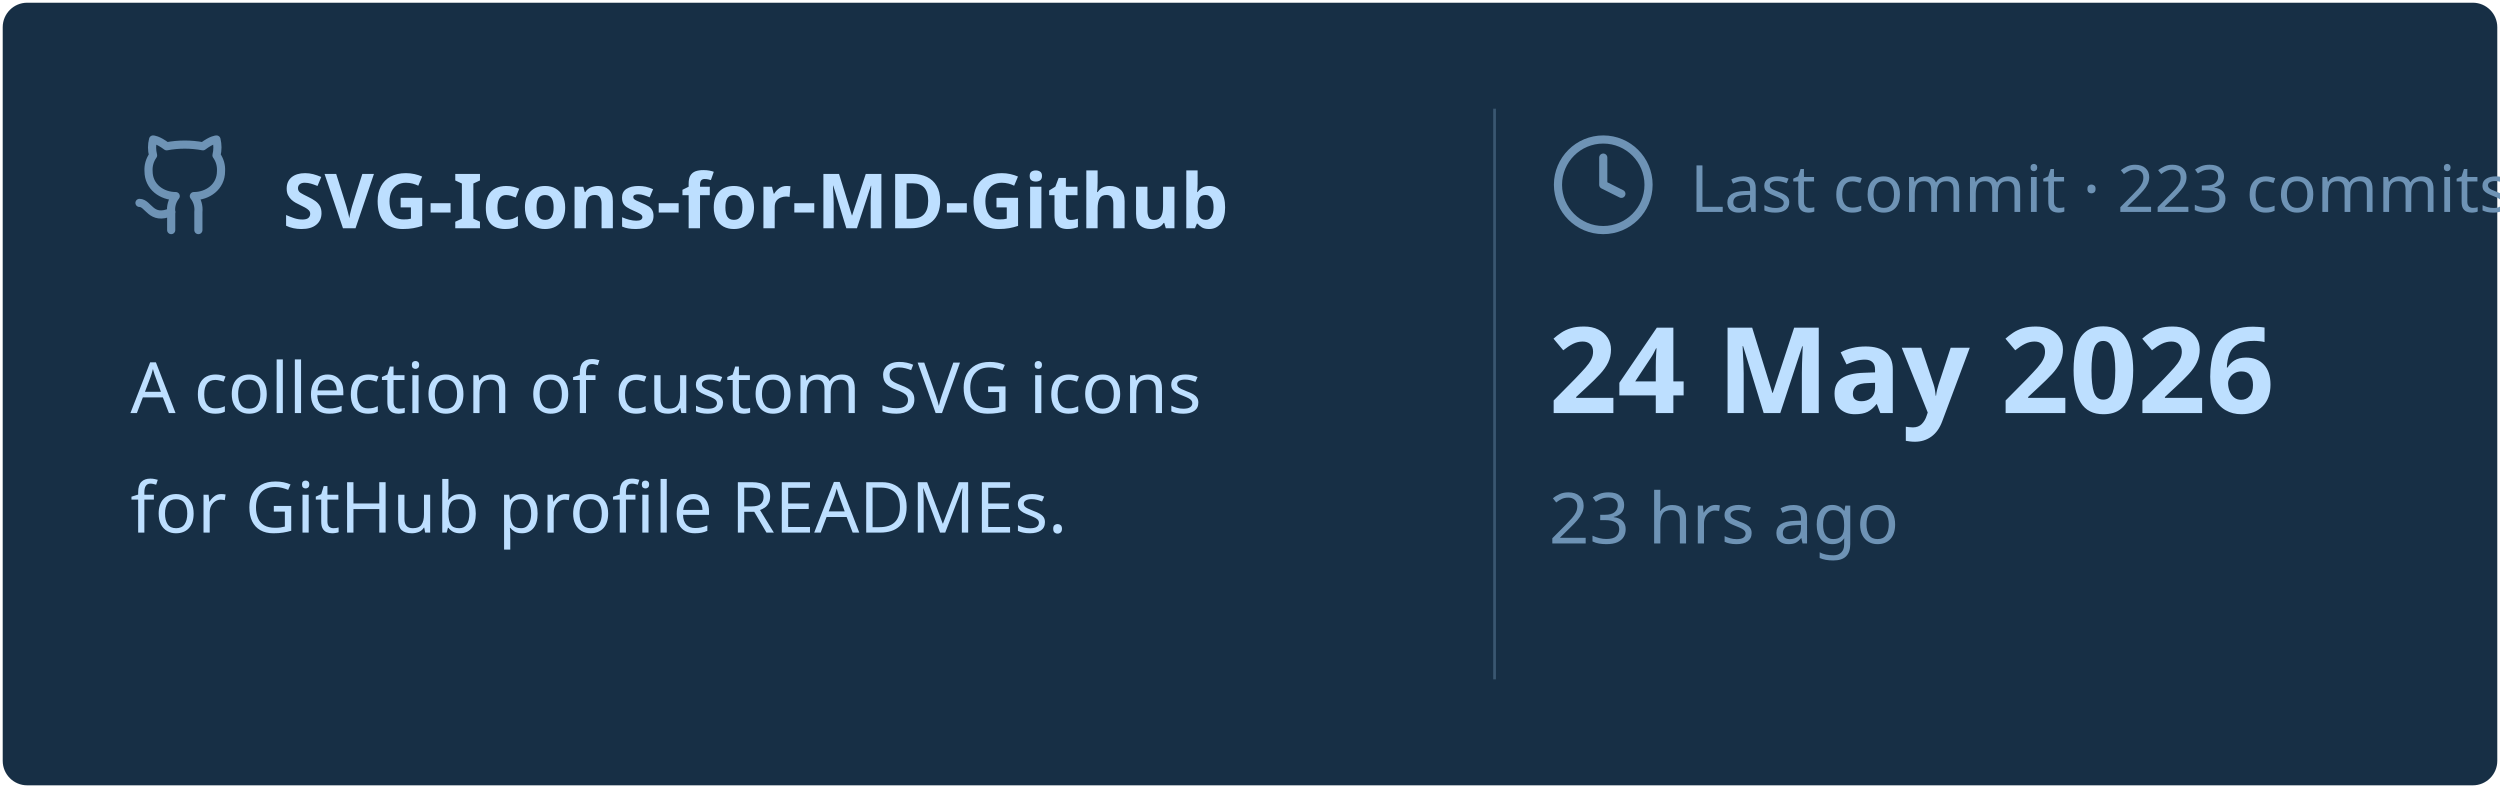
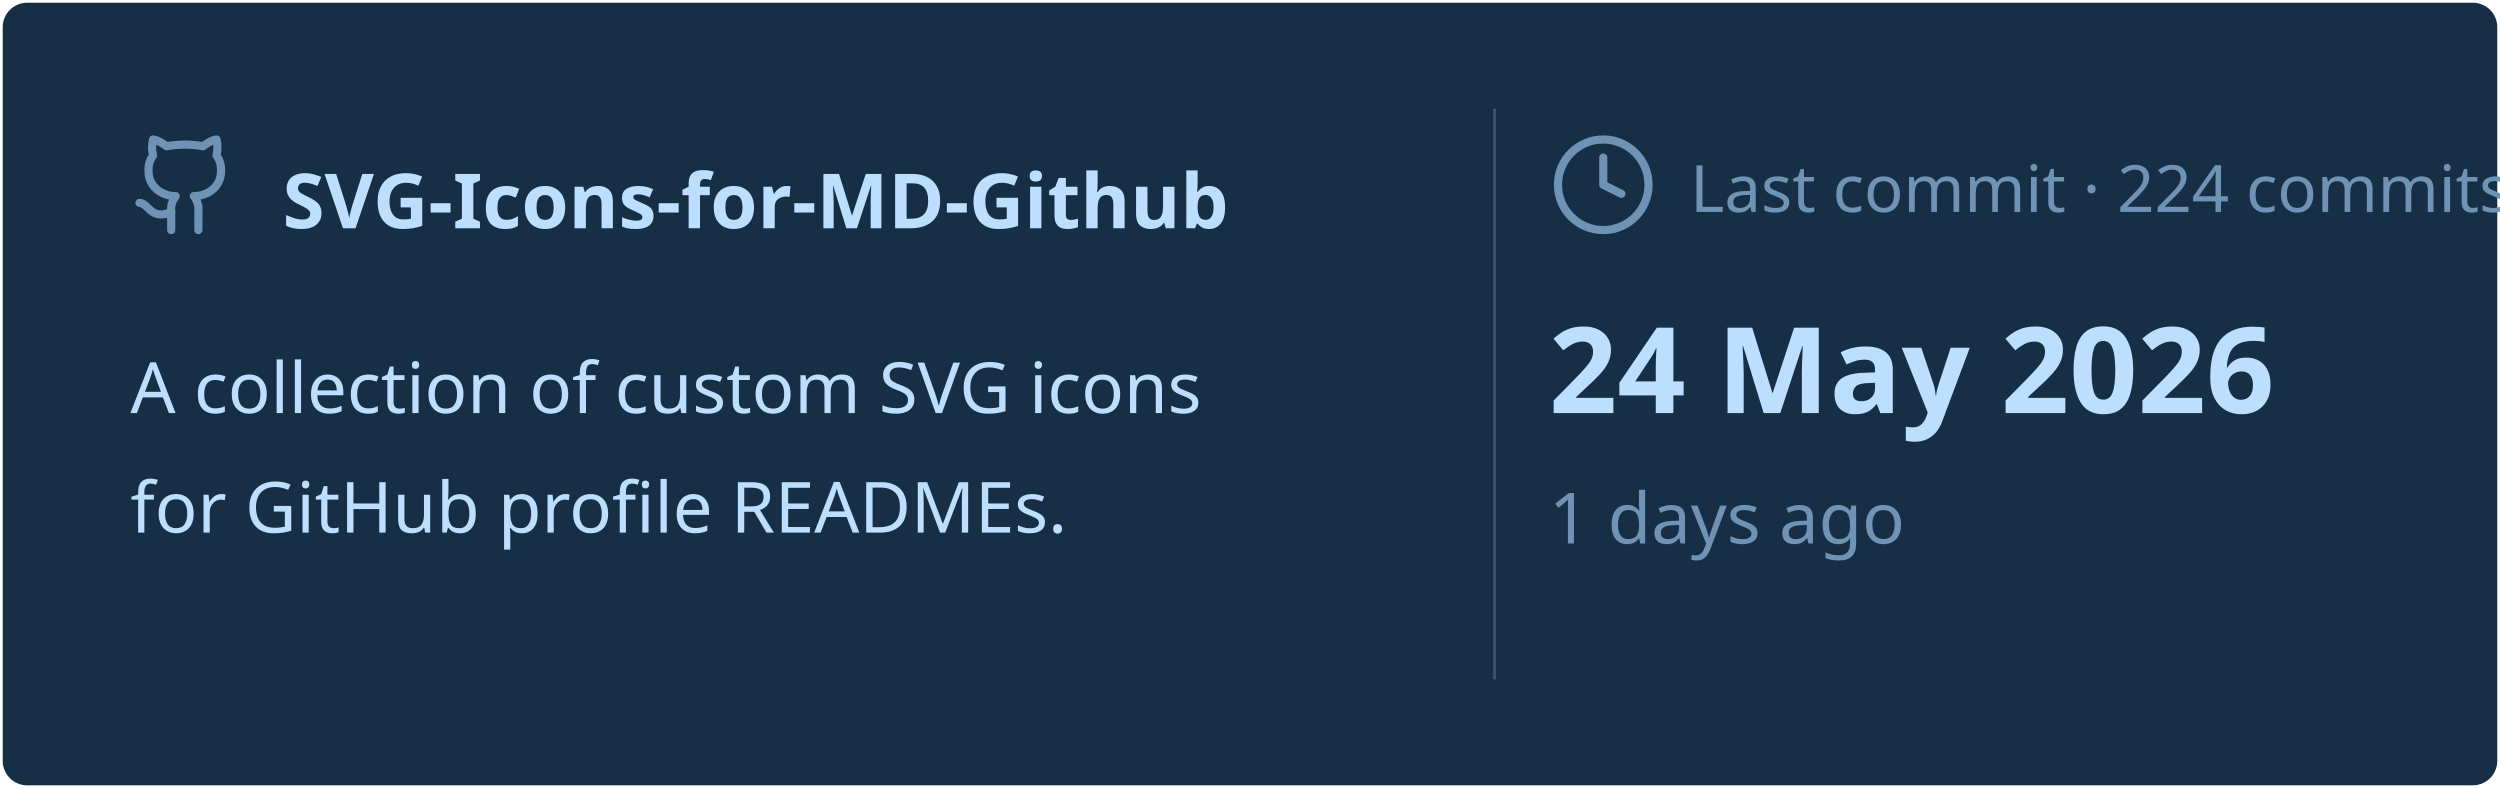
<svg xmlns="http://www.w3.org/2000/svg" viewBox="0 0 460 145" width="460px" height="145px">
  <rect stroke="#000000" stroke-opacity="0" fill="#172F45" rx="4.5" x="0.5" y="0.5" width="459" height="144" />
  <g transform="translate(24, 42)">
    <svg x="0" y="-18" width="20" height="20" viewBox="0 0 24 24" fill="none" stroke="#6E93B5" stroke-width="1.8" stroke-linecap="round" stroke-linejoin="round">
      <path d="M15 22v-4a4.8 4.8 0 0 0-1-3.5c3 0 6-2 6-5.5.08-1.25-.27-2.48-1-3.5.28-1.15.28-2.35 0-3.5 0 0-1 0-3 1.5-2.64-.5-5.36-.5-8 0C6 2 5 2 5 2c-.3 1.15-.3 2.35 0 3.5A5.403 5.403 0 0 0 4 9c0 3.5 3 5.5 6 5.5-.39.49-.68 1.05-.85 1.65-.17.6-.22 1.23-.15 1.85v4" />
      <path d="M9 18c-4.51 2-5-2-7-2" />
    </svg>
    <text x="28" y="0" font-family="&quot;Segoe UI&quot;, Ubuntu, sans-serif" font-size="14" font-weight="700" fill="#BDDFFF">SVG-Icons-for-MD-Github</text>
  </g>
  <text x="24" y="76" font-family="&quot;Segoe UI&quot;, Ubuntu, sans-serif" font-size="13" font-weight="400" fill="#BDDFFF">A collection of custom SVG icons</text>
  <text x="24" y="98" font-family="&quot;Segoe UI&quot;, Ubuntu, sans-serif" font-size="13" font-weight="400" fill="#BDDFFF">for GitHub profile READMEs.</text>
  <line x1="275" y1="20" x2="275" y2="125" stroke="#6E93B5" stroke-width="0.5" stroke-opacity="0.4" />
  <svg x="285" y="24" width="20" height="20" viewBox="0 0 24 24" fill="none" stroke="#6E93B5" stroke-width="1.8" stroke-linecap="round" stroke-linejoin="round">
    <circle cx="12" cy="12" r="10" />
    <polyline points="12 6 12 12 16 14" />
  </svg>
-   <text x="311" y="39" font-family="&quot;Segoe UI&quot;, Ubuntu, sans-serif" font-size="12" font-weight="400" fill="#6E93B5">Last commit · 223 commits</text>
+   <text x="311" y="39" font-family="&quot;Segoe UI&quot;, Ubuntu, sans-serif" font-size="12" font-weight="400" fill="#6E93B5">Last commit · 224 commits</text>
  <text x="285" y="76" font-family="&quot;Segoe UI&quot;, Ubuntu, sans-serif" font-size="22" font-weight="700" fill="#BDDFFF">24 May 2026</text>
-   <text x="285" y="100" font-family="&quot;Segoe UI&quot;, Ubuntu, sans-serif" font-size="13" font-weight="400" fill="#6E93B5">23 hrs ago</text>
+   <text x="285" y="100" font-family="&quot;Segoe UI&quot;, Ubuntu, sans-serif" font-size="13" font-weight="400" fill="#6E93B5">1 days ago</text>
</svg>
